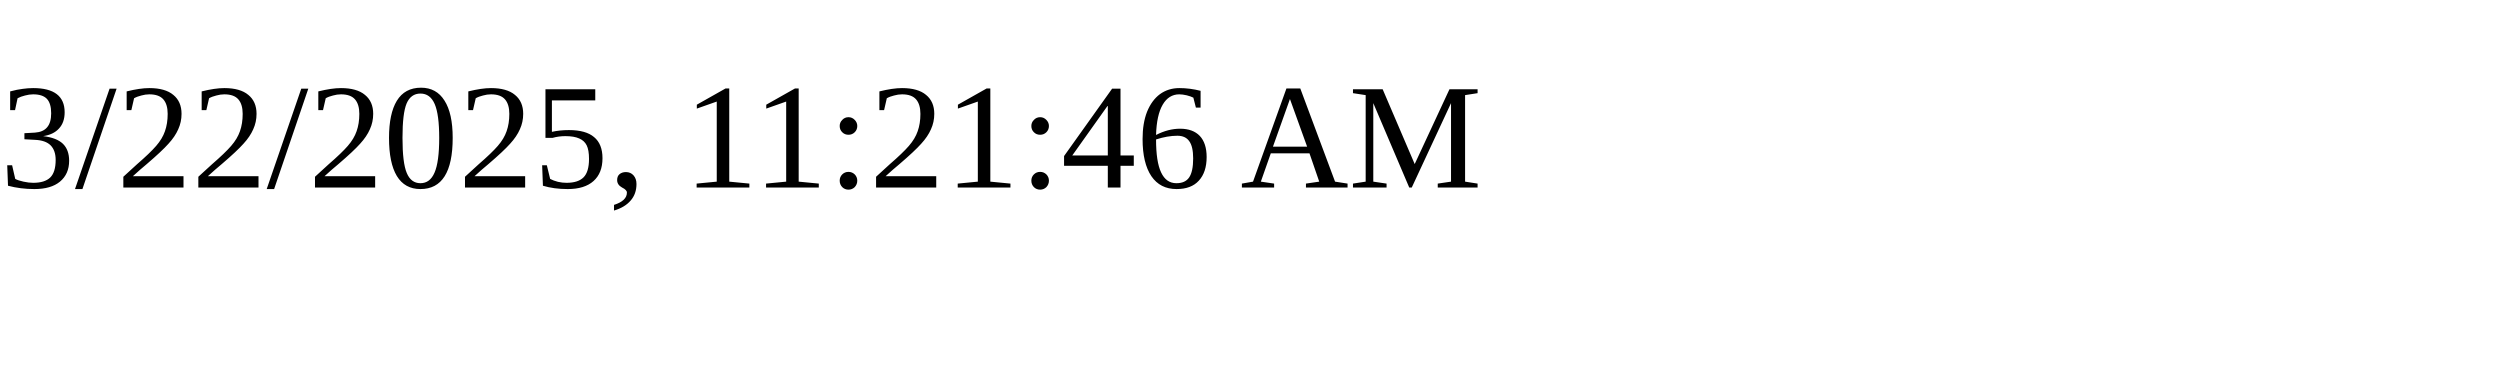
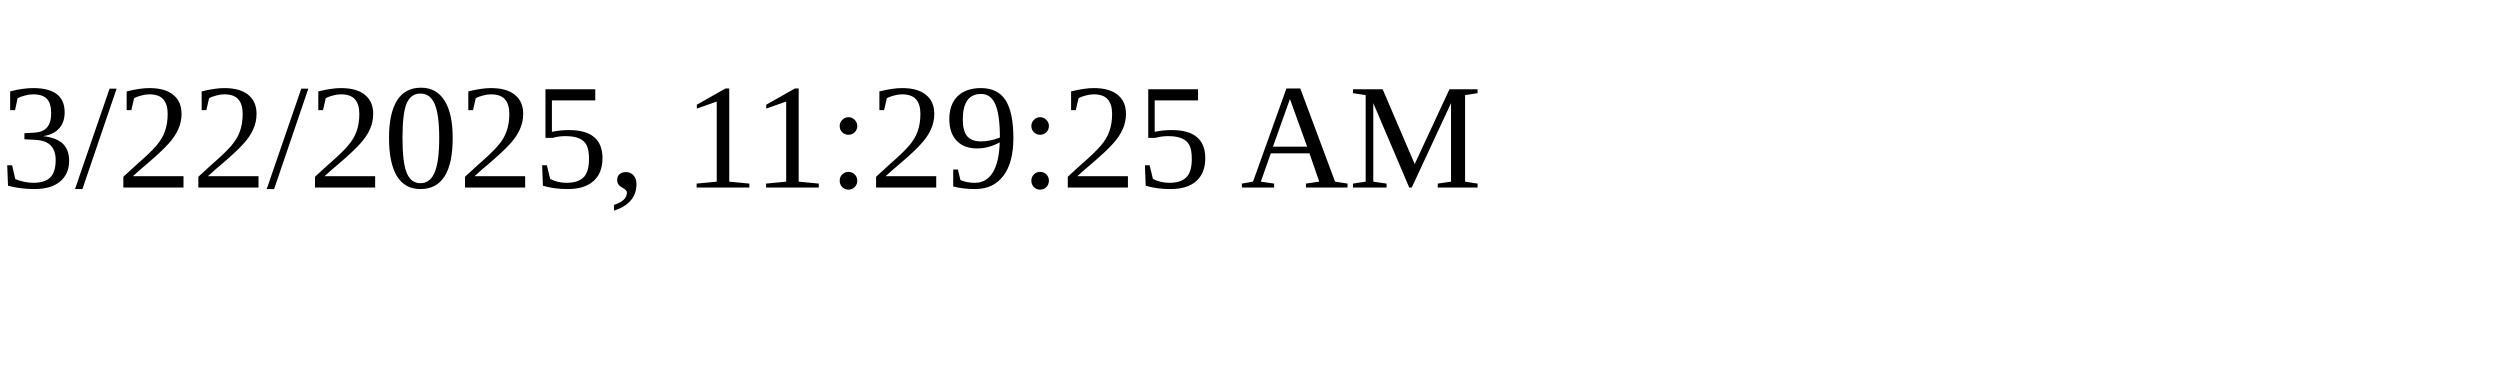
<svg xmlns="http://www.w3.org/2000/svg" height="30" width="200">
-   <text x="0" y="15">3/22/2025, 11:21:46 AM</text>
+   <text x="0" y="15">3/22/2025, 11:29:25 AM</text>
</svg>
